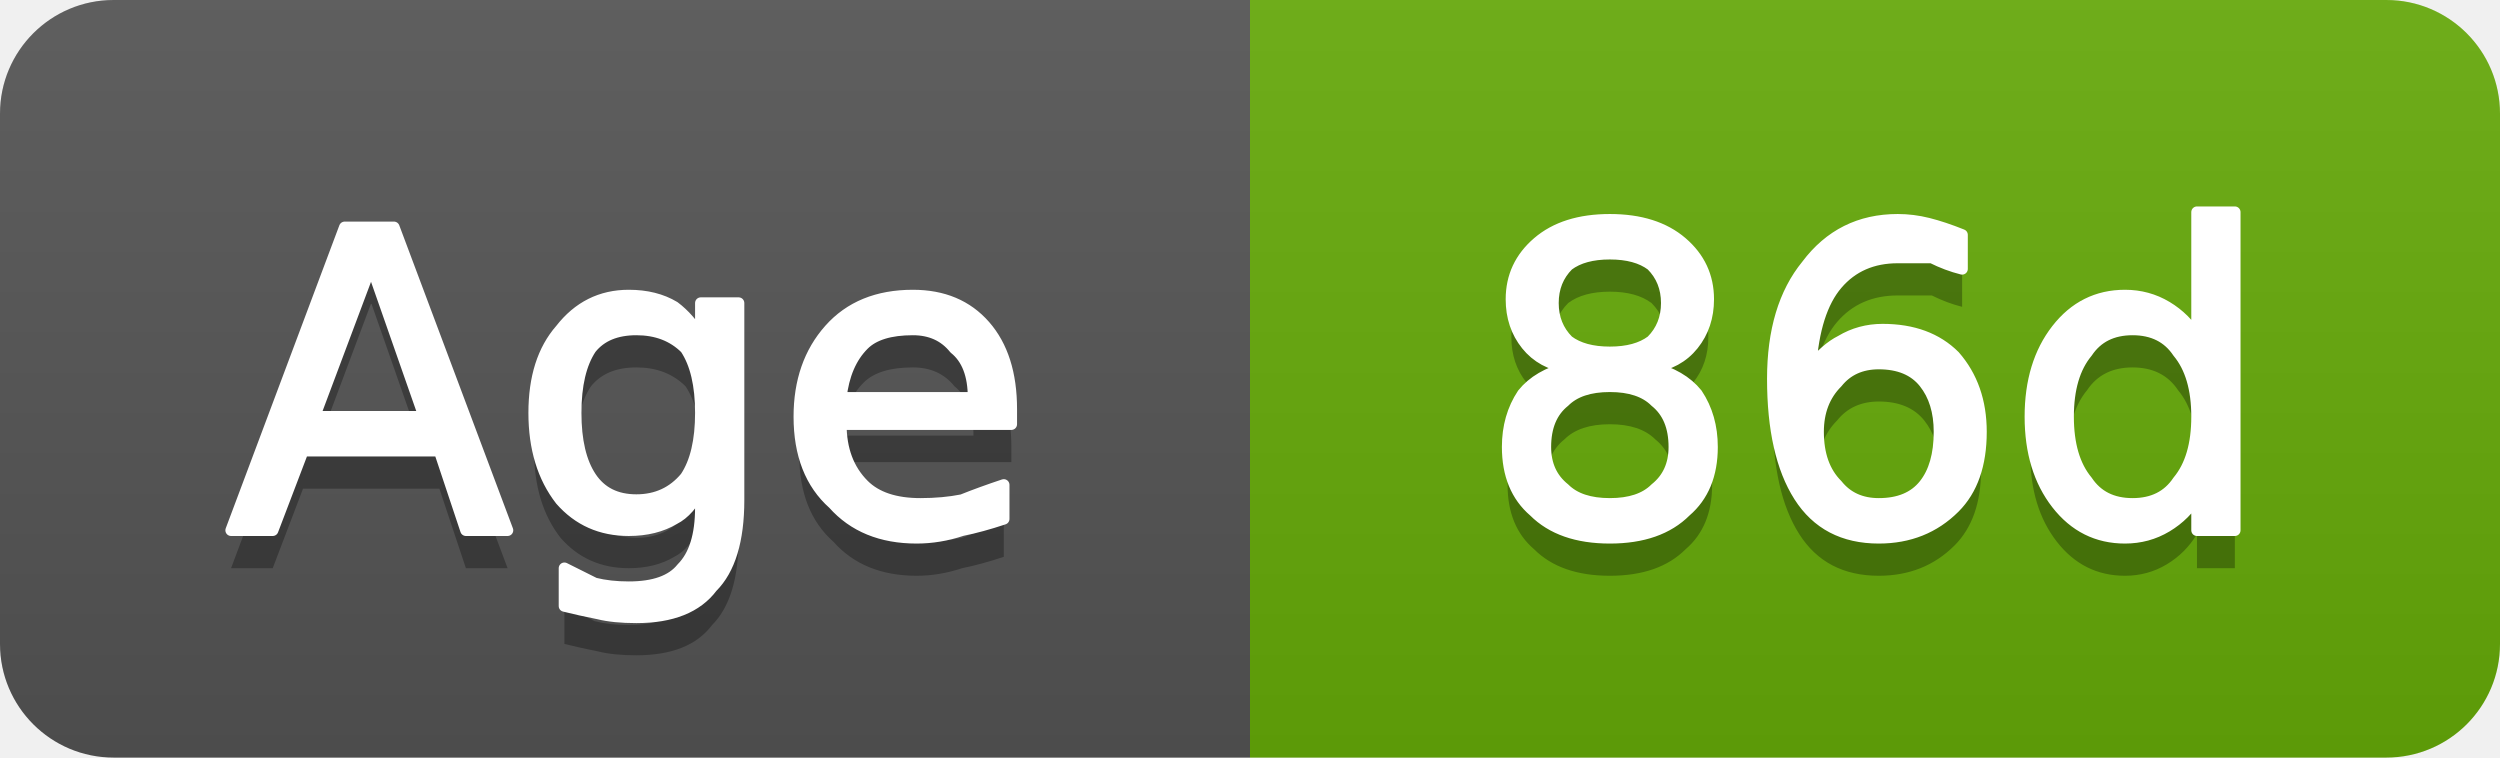
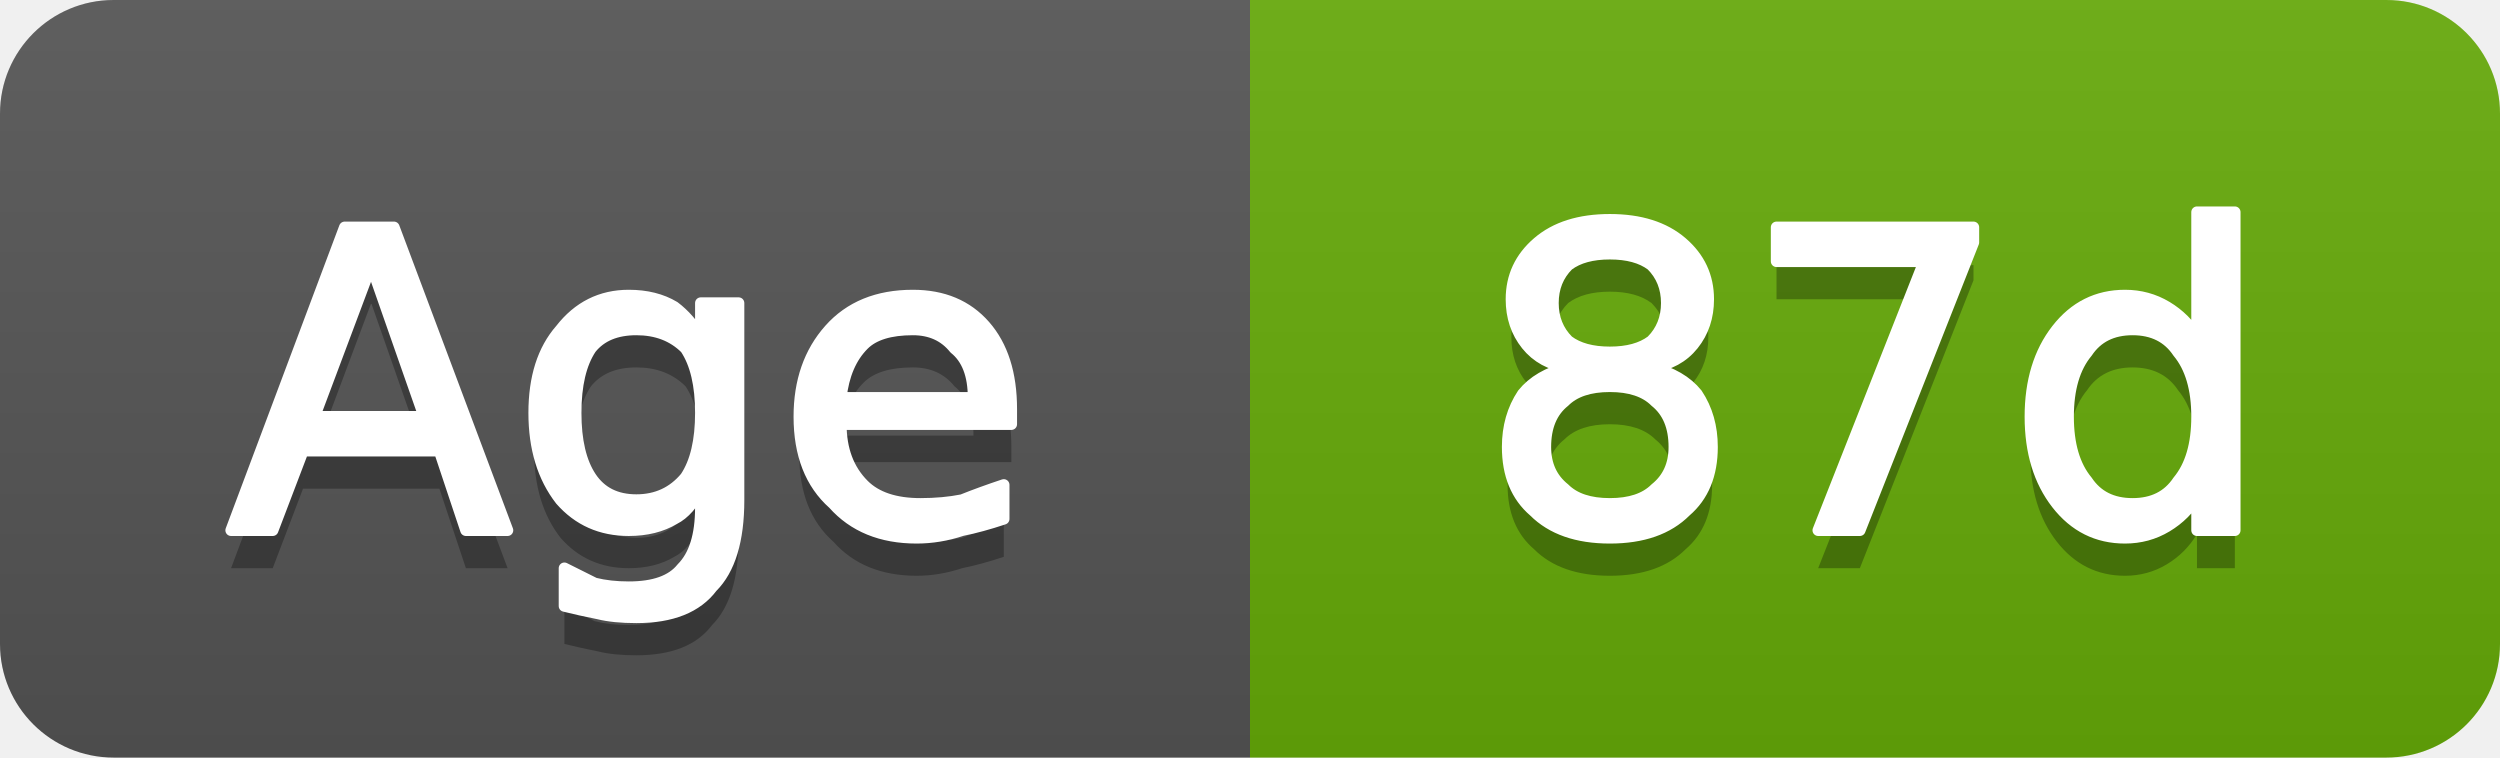
- <svg xmlns="http://www.w3.org/2000/svg" width="66" height="20" viewBox="0 0 66 20" role="img" aria-label="Age: 86d">
+ <svg xmlns="http://www.w3.org/2000/svg" width="66" height="20" viewBox="0 0 66 20" role="img" aria-label="Age: 87d">
  <linearGradient id="g-cluster_age_days" x2="0" y2="100%">
    <stop offset="0" stop-color="#bbb" stop-opacity=".1" />
    <stop offset="1" stop-opacity=".1" />
  </linearGradient>
  <clipPath id="r-cluster_age_days">
    <rect width="66" height="20" rx="3" fill="#fff" />
  </clipPath>
  <g clip-path="url(#r-cluster_age_days)">
    <rect width="33" height="20" fill="#555" />
    <rect x="33" width="33" height="20" fill="#67ac09" />
    <rect width="66" height="20" fill="url(#g-cluster_age_days)" />
    <path transform="translate(0 1)" fill="#010101" fill-opacity=".3" d="M9.8 7.0L8.3 11.0L11.2 11.0L9.8 7.0ZM9.1 6.0L10.4 6.0L13.4 14.0L12.3 14.0L11.6 11.9L8.0 11.9L7.2 14.0L6.1 14.0L9.1 6.0ZM18.5 10.9Q18.5 9.8 18.1 9.2Q17.6 8.7 16.8 8.7Q16.0 8.7 15.6 9.2Q15.2 9.8 15.2 10.9Q15.2 12.0 15.6 12.6Q16.0 13.2 16.8 13.2Q17.6 13.2 18.1 12.6Q18.5 12.0 18.5 10.9ZM19.5 13.2Q19.5 14.8 18.8 15.5Q18.2 16.3 16.8 16.3Q16.2 16.3 15.8 16.2Q15.3 16.1 14.9 16.0L14.9 15.0Q15.3 15.2 15.7 15.4Q16.1 15.5 16.6 15.5Q17.6 15.5 18.0 15.0Q18.5 14.5 18.5 13.4L18.5 12.9Q18.2 13.5 17.8 13.7Q17.3 14.0 16.6 14.0Q15.5 14.0 14.8 13.2Q14.1 12.3 14.1 10.9Q14.1 9.5 14.8 8.7Q15.5 7.8 16.6 7.8Q17.3 7.8 17.8 8.1Q18.2 8.4 18.5 8.9L18.5 8.0L19.5 8.0L19.5 13.2ZM26.7 10.8L26.7 11.2L22.2 11.2Q22.2 12.2 22.8 12.8Q23.3 13.3 24.3 13.3Q24.9 13.3 25.4 13.2Q25.9 13.0 26.5 12.8L26.5 13.7Q25.9 13.9 25.4 14.0Q24.8 14.2 24.2 14.2Q22.8 14.2 22.0 13.3Q21.1 12.5 21.1 11.0Q21.1 9.6 21.9 8.7Q22.7 7.8 24.1 7.8Q25.3 7.8 26.0 8.6Q26.7 9.4 26.7 10.8ZM25.7 10.5Q25.7 9.6 25.2 9.2Q24.8 8.7 24.1 8.7Q23.2 8.7 22.8 9.1Q22.3 9.6 22.2 10.5L25.7 10.5Z" />
    <path fill="#fff" stroke="#fff" stroke-width="0.3" stroke-linejoin="round" d="M9.8 7.0L8.3 11.0L11.2 11.0L9.8 7.0ZM9.1 6.0L10.4 6.0L13.4 14.0L12.3 14.0L11.6 11.9L8.0 11.9L7.2 14.0L6.1 14.0L9.1 6.0ZM18.5 10.9Q18.5 9.8 18.1 9.2Q17.6 8.7 16.8 8.7Q16.0 8.7 15.6 9.2Q15.2 9.8 15.2 10.9Q15.2 12.0 15.6 12.6Q16.0 13.2 16.8 13.2Q17.6 13.2 18.1 12.6Q18.5 12.0 18.5 10.9ZM19.5 13.2Q19.5 14.8 18.8 15.5Q18.2 16.3 16.8 16.3Q16.2 16.3 15.8 16.2Q15.3 16.1 14.9 16.0L14.9 15.0Q15.3 15.2 15.7 15.4Q16.1 15.5 16.6 15.5Q17.6 15.5 18.0 15.0Q18.5 14.5 18.5 13.4L18.5 12.9Q18.2 13.5 17.8 13.7Q17.3 14.0 16.6 14.0Q15.5 14.0 14.8 13.2Q14.1 12.3 14.1 10.9Q14.1 9.5 14.8 8.7Q15.5 7.8 16.6 7.8Q17.3 7.8 17.8 8.1Q18.2 8.4 18.5 8.9L18.5 8.0L19.5 8.0L19.5 13.2ZM26.7 10.8L26.7 11.2L22.2 11.2Q22.2 12.2 22.8 12.8Q23.3 13.3 24.3 13.3Q24.9 13.3 25.4 13.2Q25.9 13.0 26.5 12.8L26.5 13.7Q25.9 13.9 25.4 14.0Q24.8 14.2 24.2 14.2Q22.8 14.2 22.0 13.3Q21.1 12.5 21.1 11.0Q21.1 9.6 21.9 8.7Q22.7 7.8 24.1 7.8Q25.3 7.8 26.0 8.6Q26.7 9.4 26.7 10.8ZM25.7 10.5Q25.7 9.6 25.2 9.2Q24.8 8.7 24.1 8.7Q23.2 8.7 22.8 9.1Q22.3 9.6 22.2 10.5L25.7 10.5Z" />
-     <path transform="translate(0 1)" fill="#010101" fill-opacity=".3" d="M42.5 10.2Q41.7 10.2 41.3 10.6Q40.8 11.0 40.8 11.8Q40.8 12.5 41.3 12.9Q41.7 13.3 42.5 13.3Q43.3 13.3 43.7 12.9Q44.2 12.5 44.2 11.8Q44.2 11.0 43.7 10.6Q43.3 10.2 42.5 10.2ZM41.4 9.7Q40.7 9.6 40.3 9.1Q39.9 8.6 39.9 7.9Q39.9 7.0 40.6 6.4Q41.3 5.8 42.5 5.8Q43.7 5.8 44.4 6.4Q45.1 7.0 45.1 7.9Q45.1 8.6 44.7 9.1Q44.3 9.6 43.6 9.7Q44.4 9.9 44.8 10.4Q45.2 11.0 45.2 11.8Q45.2 12.9 44.5 13.5Q43.8 14.2 42.5 14.2Q41.2 14.2 40.5 13.5Q39.8 12.9 39.8 11.8Q39.8 11.0 40.2 10.4Q40.6 9.9 41.4 9.7ZM41.0 8.0Q41.0 8.6 41.4 9.0Q41.8 9.3 42.5 9.3Q43.2 9.3 43.6 9.0Q44.0 8.6 44.0 8.0Q44.0 7.4 43.6 7.0Q43.2 6.7 42.5 6.7Q41.8 6.7 41.4 7.0Q41.0 7.4 41.0 8.0ZM49.6 9.6Q48.9 9.6 48.5 10.1Q48.0 10.6 48.0 11.4Q48.0 12.3 48.5 12.8Q48.9 13.3 49.6 13.3Q50.4 13.3 50.8 12.8Q51.2 12.3 51.2 11.4Q51.2 10.6 50.8 10.1Q50.4 9.6 49.6 9.6ZM51.8 6.2L51.8 7.1Q51.4 7.0 51.0 6.8Q50.5 6.8 50.1 6.8Q49.1 6.8 48.5 7.5Q47.9 8.2 47.8 9.7Q48.2 9.2 48.6 9.0Q49.1 8.7 49.7 8.7Q50.9 8.7 51.6 9.4Q52.3 10.2 52.3 11.4Q52.3 12.7 51.6 13.4Q50.8 14.2 49.6 14.2Q48.2 14.2 47.5 13.1Q46.8 12.0 46.8 10.0Q46.8 8.1 47.7 7.0Q48.6 5.8 50.1 5.8Q50.5 5.8 50.9 5.9Q51.3 6.0 51.8 6.2ZM58.0 8.9L58.0 5.6L59.0 5.6L59.0 14.0L58.0 14.0L58.0 13.1Q57.7 13.6 57.2 13.9Q56.7 14.2 56.1 14.2Q55.0 14.2 54.3 13.3Q53.6 12.4 53.6 11.0Q53.6 9.6 54.3 8.7Q55.0 7.8 56.1 7.8Q56.7 7.8 57.2 8.1Q57.7 8.4 58.0 8.9ZM54.6 11.0Q54.6 12.1 55.1 12.7Q55.5 13.3 56.3 13.3Q57.1 13.3 57.5 12.7Q58.0 12.1 58.0 11.0Q58.0 9.9 57.5 9.3Q57.1 8.7 56.3 8.7Q55.5 8.7 55.1 9.3Q54.6 9.9 54.6 11.0Z" />
-     <path fill="#fff" stroke="#fff" stroke-width="0.3" stroke-linejoin="round" d="M42.5 10.2Q41.7 10.2 41.3 10.6Q40.8 11.0 40.8 11.8Q40.8 12.5 41.3 12.9Q41.7 13.3 42.5 13.3Q43.3 13.3 43.7 12.9Q44.2 12.5 44.2 11.8Q44.2 11.0 43.7 10.6Q43.3 10.2 42.5 10.2ZM41.4 9.7Q40.7 9.6 40.3 9.1Q39.9 8.6 39.9 7.9Q39.9 7.0 40.6 6.4Q41.3 5.8 42.5 5.8Q43.7 5.8 44.4 6.4Q45.1 7.0 45.1 7.9Q45.1 8.6 44.7 9.1Q44.3 9.6 43.6 9.7Q44.4 9.9 44.8 10.4Q45.2 11.0 45.2 11.8Q45.2 12.9 44.5 13.5Q43.8 14.2 42.5 14.2Q41.2 14.2 40.5 13.5Q39.8 12.9 39.8 11.8Q39.8 11.0 40.2 10.4Q40.6 9.9 41.4 9.7ZM41.0 8.0Q41.0 8.6 41.4 9.0Q41.8 9.3 42.5 9.3Q43.2 9.3 43.6 9.0Q44.0 8.6 44.0 8.0Q44.0 7.4 43.6 7.0Q43.2 6.7 42.5 6.7Q41.8 6.7 41.4 7.0Q41.0 7.4 41.0 8.0ZM49.6 9.6Q48.9 9.6 48.5 10.1Q48.0 10.6 48.0 11.4Q48.0 12.3 48.5 12.8Q48.9 13.3 49.6 13.3Q50.4 13.3 50.8 12.8Q51.2 12.3 51.2 11.4Q51.2 10.6 50.8 10.1Q50.4 9.6 49.6 9.6ZM51.8 6.2L51.8 7.1Q51.4 7.0 51.0 6.8Q50.5 6.8 50.1 6.8Q49.1 6.8 48.5 7.5Q47.9 8.2 47.8 9.7Q48.2 9.2 48.6 9.0Q49.1 8.7 49.7 8.7Q50.9 8.7 51.6 9.4Q52.3 10.2 52.3 11.4Q52.3 12.7 51.6 13.4Q50.8 14.2 49.6 14.2Q48.2 14.2 47.5 13.1Q46.8 12.0 46.8 10.0Q46.8 8.1 47.7 7.0Q48.6 5.8 50.1 5.8Q50.5 5.8 50.9 5.9Q51.3 6.0 51.8 6.2ZM58.0 8.9L58.0 5.6L59.0 5.6L59.0 14.0L58.0 14.0L58.0 13.1Q57.7 13.6 57.2 13.9Q56.7 14.2 56.1 14.2Q55.0 14.2 54.3 13.3Q53.6 12.4 53.6 11.0Q53.6 9.6 54.3 8.7Q55.0 7.8 56.1 7.8Q56.7 7.8 57.2 8.1Q57.7 8.4 58.0 8.9ZM54.6 11.0Q54.6 12.1 55.1 12.7Q55.5 13.3 56.3 13.3Q57.1 13.3 57.5 12.7Q58.0 12.1 58.0 11.0Q58.0 9.9 57.5 9.3Q57.1 8.7 56.3 8.7Q55.5 8.7 55.1 9.3Q54.6 9.9 54.6 11.0Z" />
+     <path transform="translate(0 1)" fill="#010101" fill-opacity=".3" d="M42.5 10.2Q41.7 10.2 41.3 10.6Q40.8 11.0 40.8 11.8Q40.8 12.5 41.3 12.9Q41.7 13.3 42.5 13.3Q43.3 13.3 43.7 12.9Q44.2 12.5 44.2 11.8Q44.2 11.0 43.7 10.6Q43.3 10.2 42.5 10.2ZM41.4 9.7Q40.7 9.6 40.3 9.1Q39.9 8.6 39.9 7.9Q39.9 7.0 40.6 6.4Q41.3 5.8 42.5 5.8Q43.7 5.8 44.4 6.4Q45.1 7.0 45.1 7.9Q45.1 8.6 44.7 9.1Q44.3 9.6 43.6 9.7Q44.4 9.9 44.8 10.4Q45.2 11.0 45.2 11.8Q45.2 12.9 44.5 13.5Q43.8 14.2 42.5 14.2Q41.2 14.2 40.5 13.5Q39.8 12.9 39.8 11.8Q39.8 11.0 40.2 10.4Q40.6 9.9 41.4 9.7ZM41.0 8.0Q41.0 8.6 41.4 9.0Q41.8 9.3 42.5 9.3Q43.2 9.3 43.6 9.0Q44.0 8.6 44.0 8.0Q44.0 7.4 43.6 7.0Q43.2 6.7 42.5 6.7Q41.8 6.7 41.4 7.0Q41.0 7.4 41.0 8.0ZM46.9 6.0L52.1 6.0L52.1 6.4L49.1 14.0L48.0 14.0L50.8 6.9L46.9 6.9L46.9 6.0ZM58.0 8.9L58.0 5.6L59.0 5.6L59.0 14.0L58.0 14.0L58.0 13.1Q57.7 13.6 57.2 13.9Q56.7 14.2 56.1 14.2Q55.0 14.2 54.3 13.3Q53.6 12.4 53.6 11.0Q53.6 9.6 54.3 8.7Q55.0 7.8 56.1 7.8Q56.7 7.8 57.2 8.1Q57.7 8.4 58.0 8.9ZM54.6 11.0Q54.6 12.1 55.1 12.7Q55.5 13.3 56.3 13.3Q57.1 13.3 57.5 12.7Q58.0 12.1 58.0 11.0Q58.0 9.9 57.5 9.3Q57.1 8.7 56.3 8.7Q55.5 8.7 55.1 9.3Q54.6 9.9 54.6 11.0Z" />
+     <path fill="#fff" stroke="#fff" stroke-width="0.3" stroke-linejoin="round" d="M42.5 10.2Q41.7 10.2 41.3 10.6Q40.8 11.0 40.8 11.8Q40.8 12.5 41.3 12.9Q41.7 13.3 42.5 13.3Q43.3 13.3 43.7 12.9Q44.2 12.5 44.2 11.8Q44.2 11.0 43.7 10.6Q43.3 10.2 42.5 10.2ZM41.4 9.7Q40.7 9.6 40.3 9.1Q39.9 8.6 39.9 7.9Q39.9 7.0 40.6 6.4Q41.3 5.8 42.5 5.8Q43.7 5.8 44.4 6.4Q45.1 7.0 45.1 7.9Q45.1 8.6 44.7 9.1Q44.3 9.6 43.6 9.7Q44.4 9.9 44.8 10.4Q45.2 11.0 45.2 11.8Q45.2 12.9 44.5 13.5Q43.8 14.2 42.5 14.2Q41.2 14.2 40.5 13.5Q39.8 12.9 39.8 11.8Q39.8 11.0 40.2 10.4Q40.6 9.9 41.4 9.7ZM41.0 8.0Q41.0 8.6 41.4 9.0Q41.8 9.3 42.5 9.3Q43.2 9.3 43.6 9.0Q44.0 8.6 44.0 8.0Q44.0 7.4 43.6 7.0Q43.2 6.7 42.5 6.7Q41.8 6.7 41.4 7.0Q41.0 7.4 41.0 8.0ZM46.9 6.0L52.1 6.0L52.1 6.4L49.1 14.0L48.0 14.0L50.8 6.9L46.9 6.9L46.9 6.0ZM58.0 8.9L58.0 5.6L59.0 5.6L59.0 14.0L58.0 14.0L58.0 13.1Q57.7 13.6 57.2 13.9Q56.7 14.2 56.1 14.2Q55.0 14.2 54.3 13.3Q53.6 12.4 53.6 11.0Q53.6 9.6 54.3 8.7Q55.0 7.8 56.1 7.8Q56.7 7.8 57.2 8.1Q57.7 8.4 58.0 8.9ZM54.6 11.0Q54.6 12.1 55.1 12.7Q55.5 13.3 56.3 13.3Q57.1 13.3 57.5 12.7Q58.0 12.1 58.0 11.0Q58.0 9.9 57.5 9.3Q57.1 8.7 56.3 8.7Q55.5 8.7 55.1 9.3Q54.6 9.9 54.6 11.0Z" />
  </g>
</svg>
